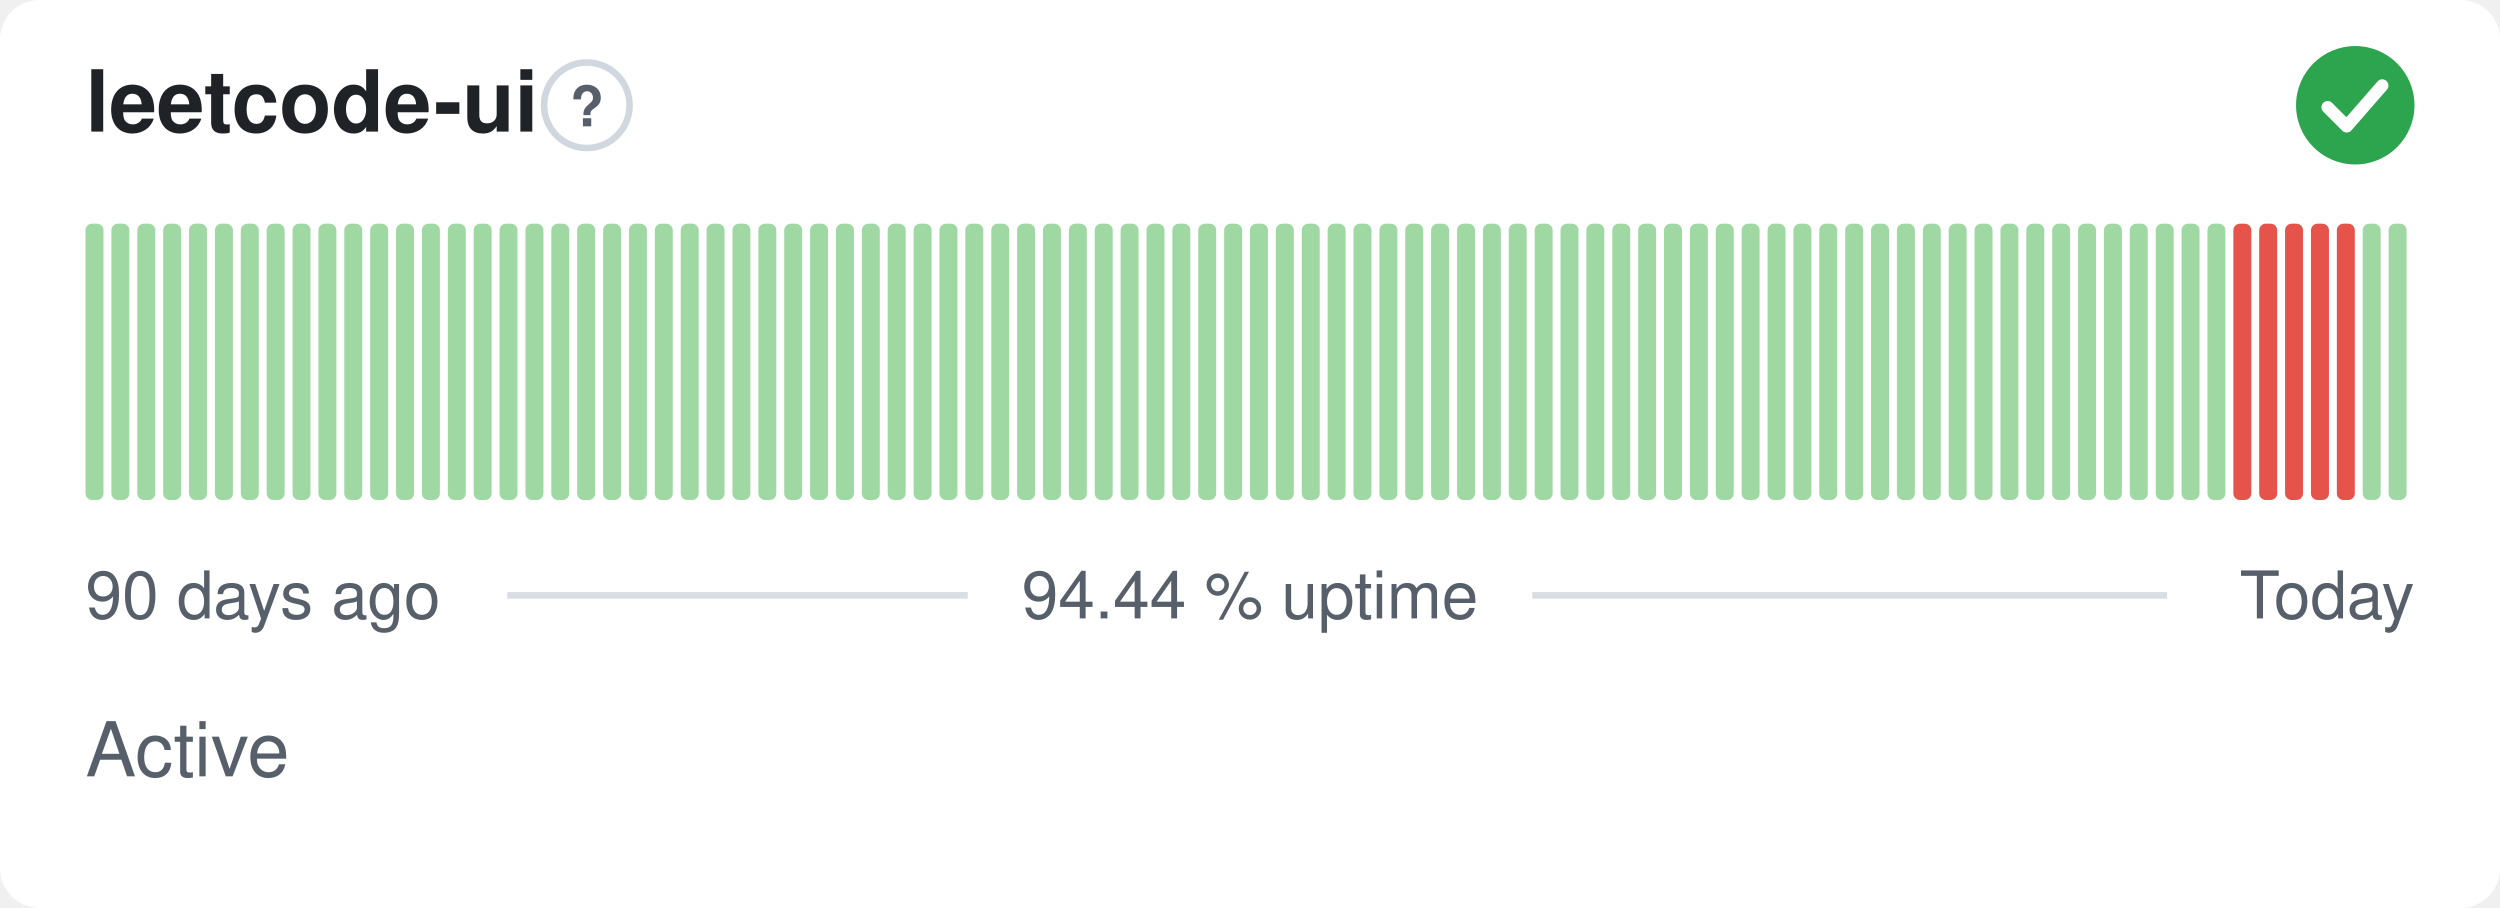
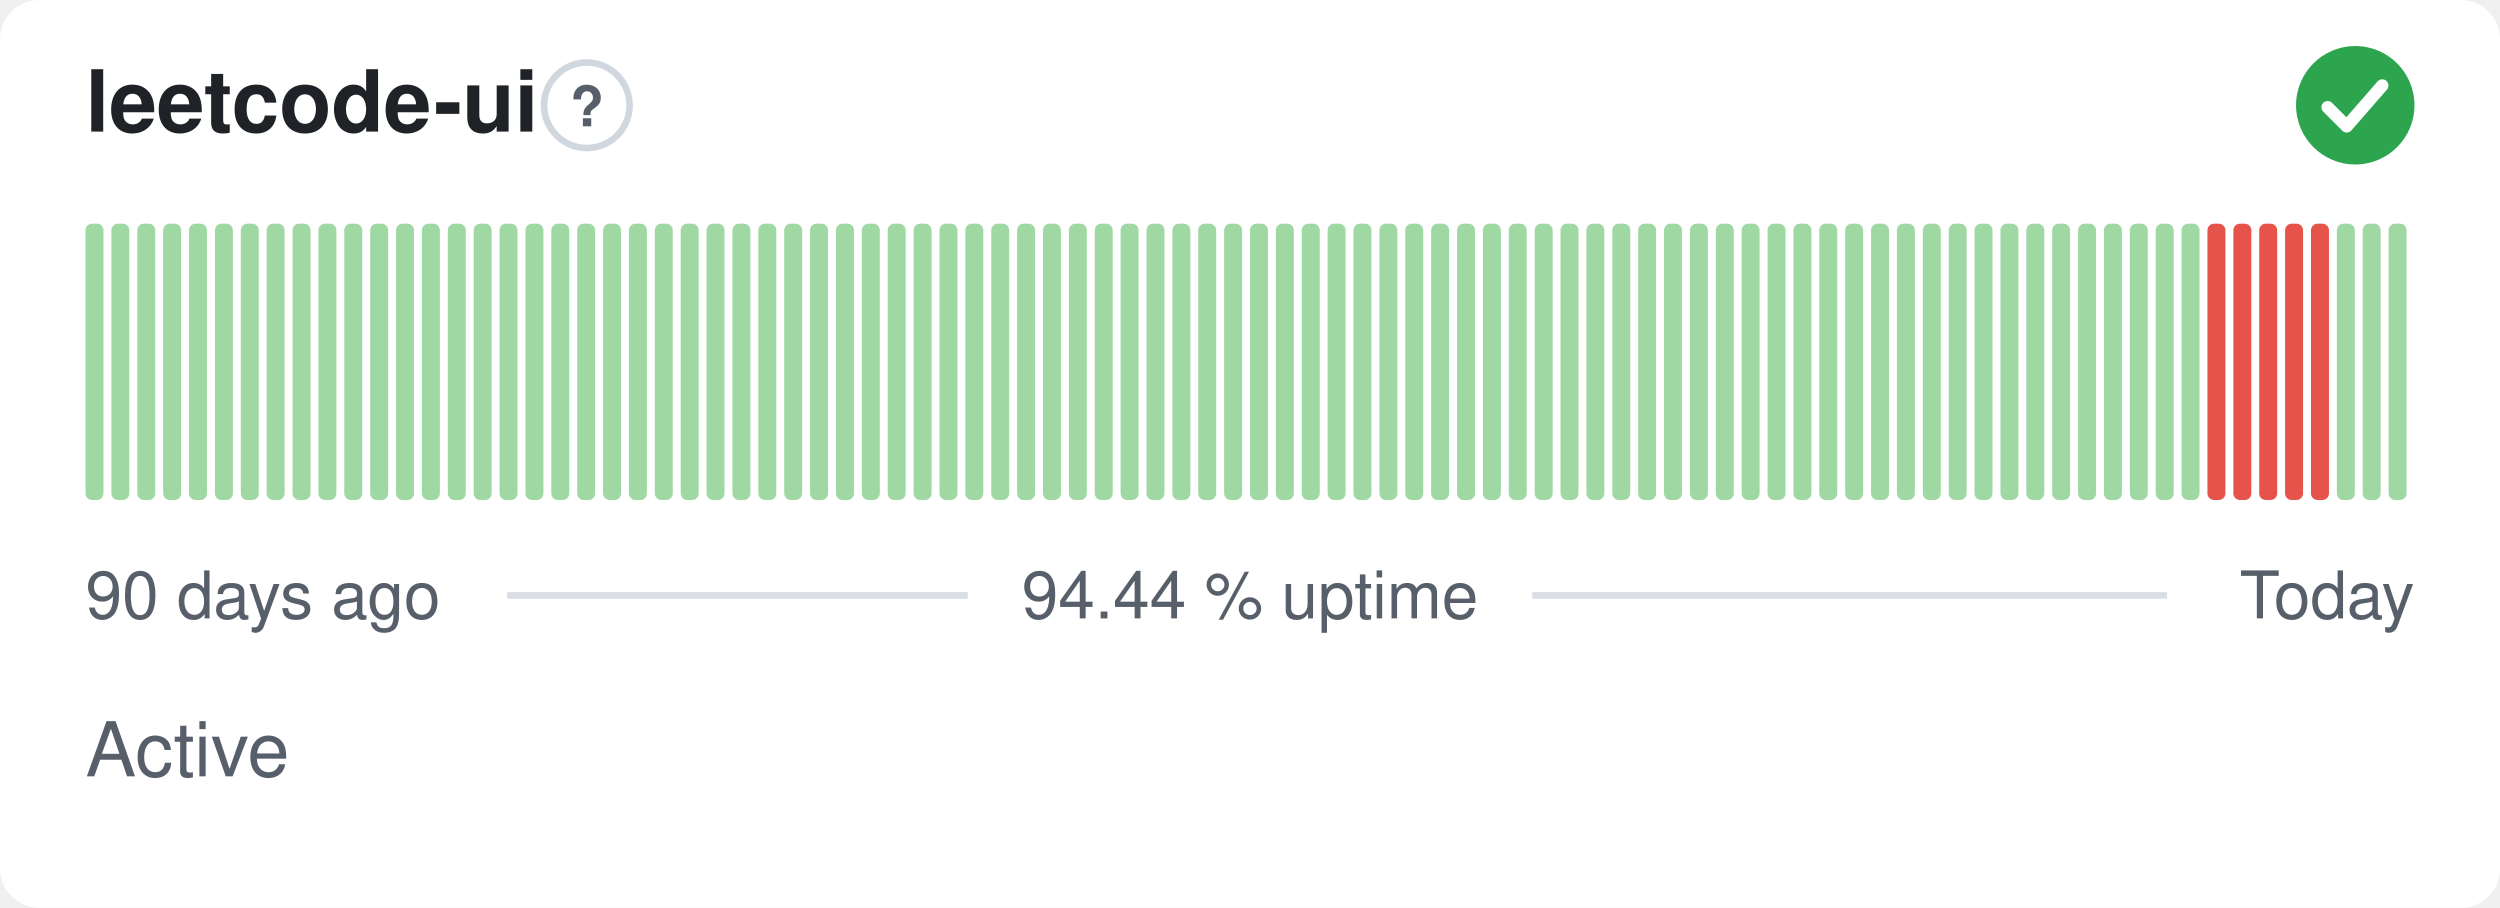
<svg xmlns="http://www.w3.org/2000/svg" width="380" height="138" viewBox="0 0 380 138" role="img" aria-label="leetcode-ui: Active, 94.44 % uptime over the last 90 days" font-family="-apple-system,BlinkMacSystemFont,'Segoe UI',Helvetica,Arial,sans-serif">
  <style>
    @media (prefers-color-scheme: dark) {
      .bg { fill: #0d1117 }
      .title { fill: #e6edf3 }
      .muted { fill: #8b949e }
      .hint { stroke: #30363d }
      .rule { stroke: #30363d }
      .nodata { fill: #21262d }
    }
  </style>
  <rect class="bg" width="380" height="138" rx="6" fill="#ffffff" />
  <text class="title" x="13" y="20" font-size="13" font-weight="600" fill="#1f2328">leetcode-ui</text>
  <circle class="hint" cx="89.2" cy="16" r="6.5" fill="none" stroke="#d0d7de" stroke-width="1" />
  <text class="muted" x="89.2" y="19.2" text-anchor="middle" font-size="8.5" font-weight="700" fill="#57606a">?</text>
  <circle cx="358" cy="16" r="9" fill="#2da44e" />
  <path d="M353.80 16.30l2.90 2.90 5.40 -6.20" fill="none" stroke="#fff" stroke-width="1.89" stroke-linecap="round" stroke-linejoin="round" />
  <rect x="13.00" y="34.00" width="2.73" height="42.00" rx="1" fill="#9fd8a3" />
  <rect x="16.93" y="34.00" width="2.73" height="42.00" rx="1" fill="#9fd8a3" />
  <rect x="20.87" y="34.00" width="2.73" height="42.00" rx="1" fill="#9fd8a3" />
  <rect x="24.80" y="34.00" width="2.73" height="42.00" rx="1" fill="#9fd8a3" />
  <rect x="28.73" y="34.00" width="2.73" height="42.00" rx="1" fill="#9fd8a3" />
  <rect x="32.67" y="34.00" width="2.73" height="42.00" rx="1" fill="#9fd8a3" />
  <rect x="36.60" y="34.00" width="2.73" height="42.00" rx="1" fill="#9fd8a3" />
  <rect x="40.53" y="34.00" width="2.73" height="42.00" rx="1" fill="#9fd8a3" />
  <rect x="44.47" y="34.00" width="2.73" height="42.00" rx="1" fill="#9fd8a3" />
  <rect x="48.40" y="34.00" width="2.73" height="42.00" rx="1" fill="#9fd8a3" />
  <rect x="52.33" y="34.00" width="2.73" height="42.00" rx="1" fill="#9fd8a3" />
  <rect x="56.27" y="34.00" width="2.73" height="42.00" rx="1" fill="#9fd8a3" />
  <rect x="60.20" y="34.00" width="2.73" height="42.00" rx="1" fill="#9fd8a3" />
  <rect x="64.13" y="34.00" width="2.73" height="42.00" rx="1" fill="#9fd8a3" />
  <rect x="68.07" y="34.00" width="2.73" height="42.00" rx="1" fill="#9fd8a3" />
  <rect x="72.00" y="34.00" width="2.73" height="42.00" rx="1" fill="#9fd8a3" />
  <rect x="75.93" y="34.00" width="2.73" height="42.00" rx="1" fill="#9fd8a3" />
  <rect x="79.87" y="34.00" width="2.73" height="42.00" rx="1" fill="#9fd8a3" />
  <rect x="83.80" y="34.00" width="2.73" height="42.00" rx="1" fill="#9fd8a3" />
  <rect x="87.73" y="34.00" width="2.73" height="42.00" rx="1" fill="#9fd8a3" />
  <rect x="91.67" y="34.00" width="2.73" height="42.00" rx="1" fill="#9fd8a3" />
  <rect x="95.60" y="34.00" width="2.73" height="42.00" rx="1" fill="#9fd8a3" />
  <rect x="99.53" y="34.00" width="2.73" height="42.00" rx="1" fill="#9fd8a3" />
  <rect x="103.47" y="34.00" width="2.73" height="42.00" rx="1" fill="#9fd8a3" />
  <rect x="107.40" y="34.00" width="2.73" height="42.00" rx="1" fill="#9fd8a3" />
  <rect x="111.33" y="34.00" width="2.73" height="42.00" rx="1" fill="#9fd8a3" />
  <rect x="115.27" y="34.00" width="2.73" height="42.00" rx="1" fill="#9fd8a3" />
  <rect x="119.20" y="34.00" width="2.73" height="42.00" rx="1" fill="#9fd8a3" />
  <rect x="123.13" y="34.00" width="2.73" height="42.00" rx="1" fill="#9fd8a3" />
  <rect x="127.07" y="34.00" width="2.73" height="42.00" rx="1" fill="#9fd8a3" />
  <rect x="131.00" y="34.00" width="2.73" height="42.00" rx="1" fill="#9fd8a3" />
  <rect x="134.93" y="34.00" width="2.73" height="42.00" rx="1" fill="#9fd8a3" />
  <rect x="138.87" y="34.00" width="2.73" height="42.00" rx="1" fill="#9fd8a3" />
  <rect x="142.80" y="34.00" width="2.73" height="42.00" rx="1" fill="#9fd8a3" />
  <rect x="146.73" y="34.00" width="2.73" height="42.00" rx="1" fill="#9fd8a3" />
  <rect x="150.67" y="34.00" width="2.73" height="42.00" rx="1" fill="#9fd8a3" />
  <rect x="154.60" y="34.00" width="2.73" height="42.00" rx="1" fill="#9fd8a3" />
  <rect x="158.53" y="34.00" width="2.73" height="42.00" rx="1" fill="#9fd8a3" />
  <rect x="162.47" y="34.00" width="2.73" height="42.00" rx="1" fill="#9fd8a3" />
  <rect x="166.40" y="34.00" width="2.73" height="42.00" rx="1" fill="#9fd8a3" />
  <rect x="170.33" y="34.00" width="2.73" height="42.00" rx="1" fill="#9fd8a3" />
  <rect x="174.27" y="34.00" width="2.73" height="42.00" rx="1" fill="#9fd8a3" />
  <rect x="178.20" y="34.00" width="2.73" height="42.00" rx="1" fill="#9fd8a3" />
  <rect x="182.13" y="34.00" width="2.73" height="42.00" rx="1" fill="#9fd8a3" />
  <rect x="186.07" y="34.00" width="2.73" height="42.00" rx="1" fill="#9fd8a3" />
  <rect x="190.00" y="34.00" width="2.73" height="42.00" rx="1" fill="#9fd8a3" />
  <rect x="193.93" y="34.00" width="2.73" height="42.00" rx="1" fill="#9fd8a3" />
  <rect x="197.87" y="34.00" width="2.73" height="42.00" rx="1" fill="#9fd8a3" />
  <rect x="201.80" y="34.00" width="2.73" height="42.00" rx="1" fill="#9fd8a3" />
  <rect x="205.73" y="34.00" width="2.73" height="42.00" rx="1" fill="#9fd8a3" />
  <rect x="209.67" y="34.00" width="2.73" height="42.00" rx="1" fill="#9fd8a3" />
  <rect x="213.60" y="34.00" width="2.73" height="42.00" rx="1" fill="#9fd8a3" />
  <rect x="217.53" y="34.00" width="2.73" height="42.00" rx="1" fill="#9fd8a3" />
  <rect x="221.47" y="34.00" width="2.73" height="42.00" rx="1" fill="#9fd8a3" />
  <rect x="225.40" y="34.00" width="2.73" height="42.00" rx="1" fill="#9fd8a3" />
  <rect x="229.33" y="34.00" width="2.73" height="42.00" rx="1" fill="#9fd8a3" />
  <rect x="233.27" y="34.00" width="2.73" height="42.00" rx="1" fill="#9fd8a3" />
  <rect x="237.20" y="34.00" width="2.73" height="42.00" rx="1" fill="#9fd8a3" />
  <rect x="241.13" y="34.00" width="2.73" height="42.00" rx="1" fill="#9fd8a3" />
  <rect x="245.07" y="34.00" width="2.73" height="42.00" rx="1" fill="#9fd8a3" />
  <rect x="249.00" y="34.00" width="2.73" height="42.00" rx="1" fill="#9fd8a3" />
  <rect x="252.93" y="34.00" width="2.73" height="42.00" rx="1" fill="#9fd8a3" />
  <rect x="256.87" y="34.00" width="2.73" height="42.00" rx="1" fill="#9fd8a3" />
  <rect x="260.80" y="34.00" width="2.73" height="42.00" rx="1" fill="#9fd8a3" />
  <rect x="264.73" y="34.00" width="2.73" height="42.00" rx="1" fill="#9fd8a3" />
  <rect x="268.67" y="34.00" width="2.73" height="42.00" rx="1" fill="#9fd8a3" />
  <rect x="272.60" y="34.00" width="2.73" height="42.00" rx="1" fill="#9fd8a3" />
  <rect x="276.53" y="34.00" width="2.73" height="42.00" rx="1" fill="#9fd8a3" />
  <rect x="280.47" y="34.00" width="2.73" height="42.00" rx="1" fill="#9fd8a3" />
  <rect x="284.40" y="34.00" width="2.73" height="42.00" rx="1" fill="#9fd8a3" />
  <rect x="288.33" y="34.00" width="2.73" height="42.00" rx="1" fill="#9fd8a3" />
  <rect x="292.27" y="34.00" width="2.73" height="42.00" rx="1" fill="#9fd8a3" />
  <rect x="296.20" y="34.00" width="2.73" height="42.00" rx="1" fill="#9fd8a3" />
  <rect x="300.13" y="34.00" width="2.73" height="42.00" rx="1" fill="#9fd8a3" />
  <rect x="304.07" y="34.00" width="2.73" height="42.00" rx="1" fill="#9fd8a3" />
  <rect x="308.00" y="34.00" width="2.73" height="42.00" rx="1" fill="#9fd8a3" />
  <rect x="311.93" y="34.00" width="2.73" height="42.00" rx="1" fill="#9fd8a3" />
  <rect x="315.87" y="34.00" width="2.73" height="42.00" rx="1" fill="#9fd8a3" />
  <rect x="319.80" y="34.00" width="2.73" height="42.00" rx="1" fill="#9fd8a3" />
  <rect x="323.73" y="34.00" width="2.73" height="42.00" rx="1" fill="#9fd8a3" />
  <rect x="327.67" y="34.00" width="2.73" height="42.00" rx="1" fill="#9fd8a3" />
  <rect x="331.60" y="34.00" width="2.73" height="42.00" rx="1" fill="#9fd8a3" />
-   <rect x="335.53" y="34.00" width="2.73" height="42.00" rx="1" fill="#9fd8a3" />
+   <rect x="335.53" y="34.00" width="2.73" height="42.00" rx="1" fill="#e5534b" />
  <rect x="339.47" y="34.00" width="2.73" height="42.00" rx="1" fill="#e5534b" />
  <rect x="343.40" y="34.00" width="2.73" height="42.00" rx="1" fill="#e5534b" />
  <rect x="347.33" y="34.00" width="2.73" height="42.00" rx="1" fill="#e5534b" />
  <rect x="351.27" y="34.00" width="2.73" height="42.00" rx="1" fill="#e5534b" />
-   <rect x="355.20" y="34.00" width="2.73" height="42.00" rx="1" fill="#e5534b" />
+   <rect x="355.20" y="34.00" width="2.73" height="42.00" rx="1" fill="#9fd8a3" />
  <rect x="359.13" y="34.00" width="2.73" height="42.00" rx="1" fill="#9fd8a3" />
  <rect x="363.07" y="34.00" width="2.73" height="42.00" rx="1" fill="#9fd8a3" />
  <text class="muted" x="13" y="94" font-size="10" fill="#57606a">90 days ago</text>
  <text class="muted" x="190" y="94" text-anchor="middle" font-size="10" fill="#57606a">94.44 % uptime</text>
  <text class="muted" x="367" y="94" text-anchor="end" font-size="10" fill="#57606a">Today</text>
  <line class="rule" x1="77.1" y1="90.5" x2="147.1" y2="90.5" stroke="#d8dee4" stroke-width="1" />
  <line class="rule" x1="232.9" y1="90.5" x2="329.4" y2="90.5" stroke="#d8dee4" stroke-width="1" />
  <text class="muted" x="13" y="118" font-size="11.5" fill="#57606a">Active</text>
</svg>
